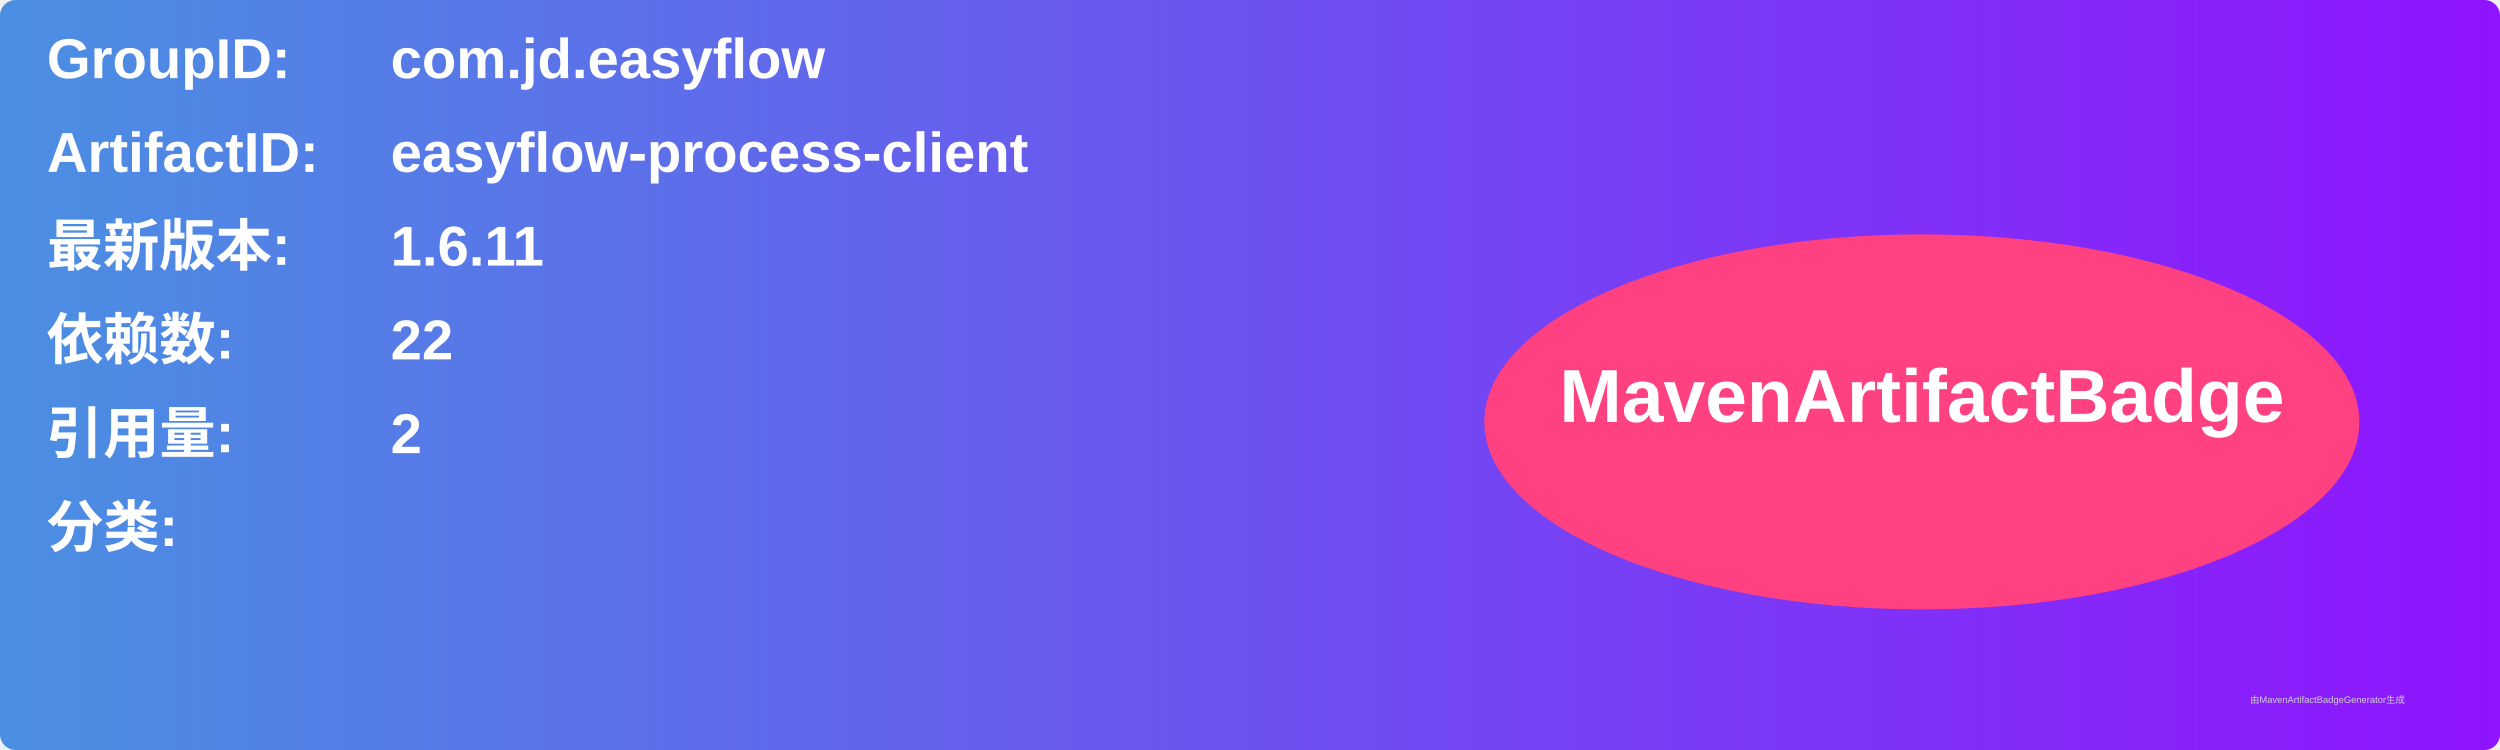
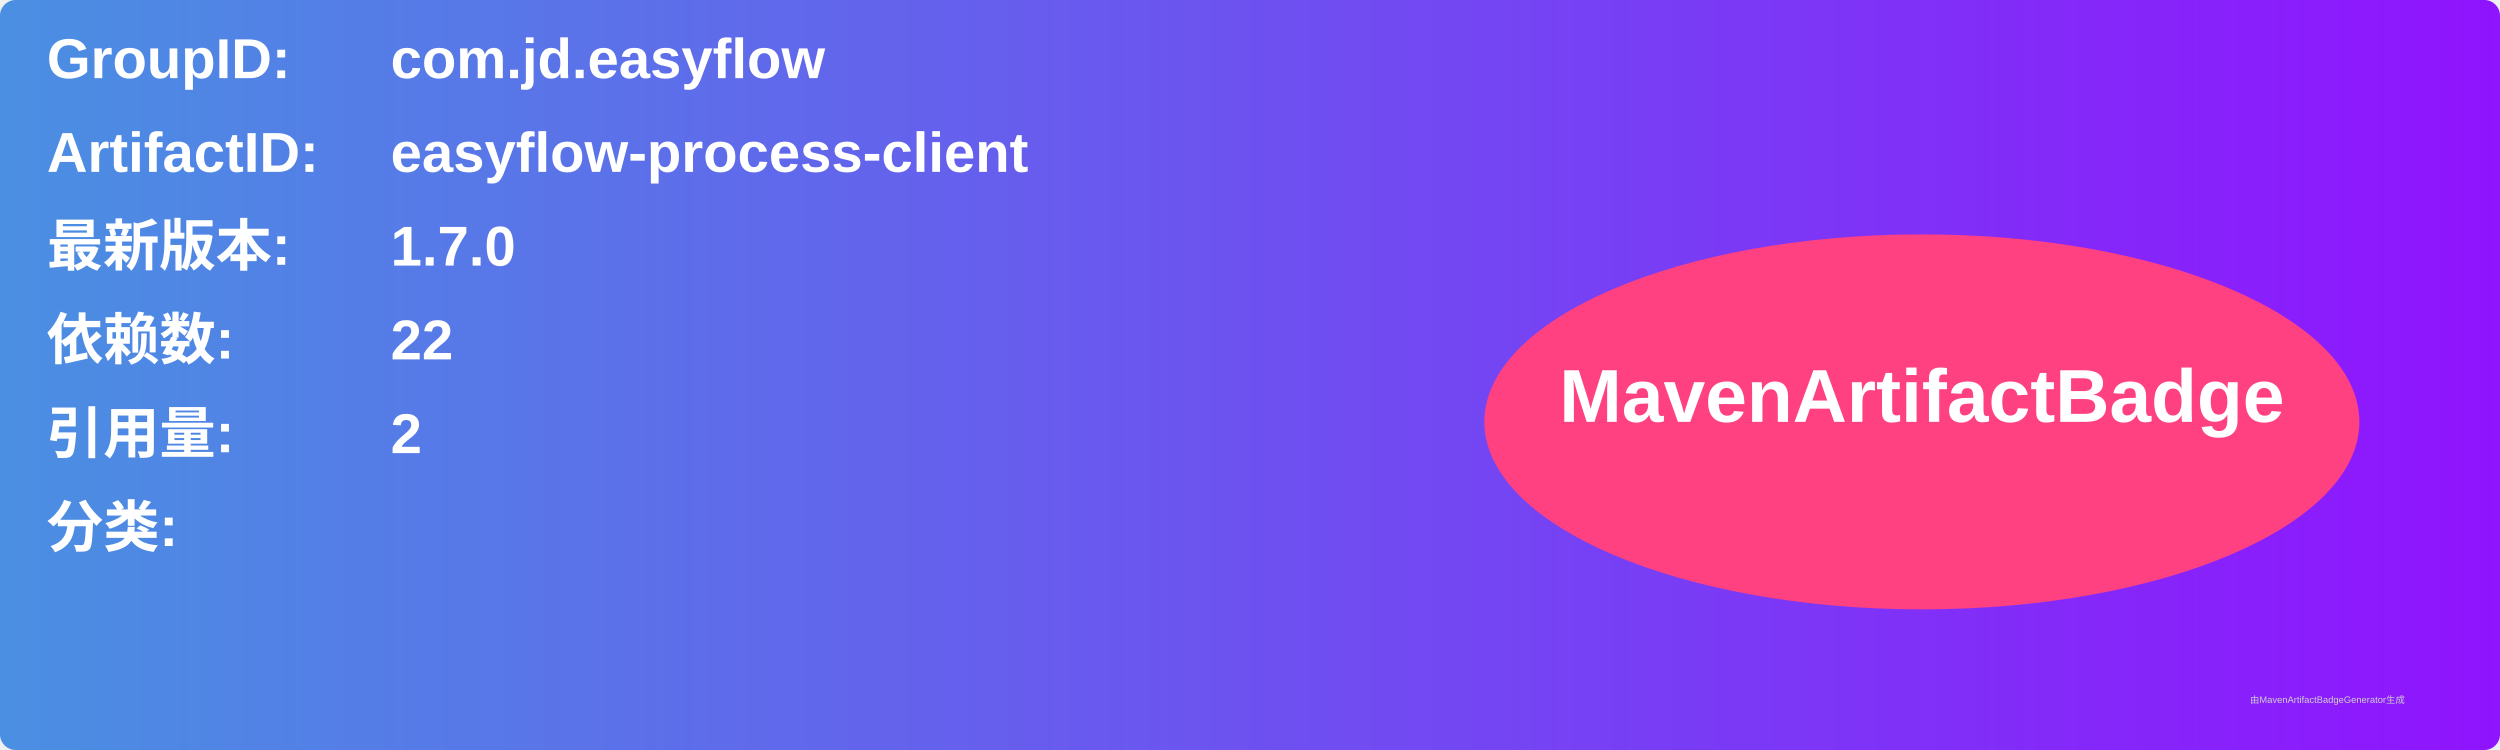
<svg xmlns="http://www.w3.org/2000/svg" width="800" height="240" viewBox="0 0 800 240">
  <linearGradient id="grad" x1="0%" y1="0%" x2="100%" y2="0%">
    <stop offset="0%" stop-color="#4a90e2" />
    <stop offset="100%" stop-color="#9013fe" />
  </linearGradient>
  <rect width="100%" height="100%" rx="5" ry="5" fill="url(#grad)" />
  <g transform="translate(15, 15)">
    <text x="0" y="10" font-family="Arial" font-size="18" fill="white" font-weight="bold" width="260">GroupID:</text>
    <text x="110" y="10" font-family="Arial" font-size="18" fill="white" font-weight="bold" width="460">com.jd.easyflow</text>
    <text x="0" y="40" font-family="Arial" font-size="18" fill="white" font-weight="bold" width="260">ArtifactID:</text>
    <text x="110" y="40" font-family="Arial" font-size="18" fill="white" font-weight="bold" width="460">easyflow-process-client</text>
    <text x="0" y="70" font-family="Arial" font-size="18" fill="white" font-weight="bold">最新版本:</text>
    <text x="110" y="70" font-family="Arial" font-size="18" fill="white" font-weight="bold">
-       <tspan font-weight="bold">1.6.11</tspan>
+       <tspan font-weight="bold">1.7.0</tspan>
    </text>
    <text x="0" y="100" font-family="Arial" font-size="18" fill="white" font-weight="bold">依赖数: </text>
    <text x="110" y="100" font-family="Arial" font-size="18" fill="white">
      <tspan font-weight="bold">22</tspan>
    </text>
    <text x="0" y="130" font-family="Arial" font-size="18" fill="white" font-weight="bold">引用量: </text>
    <text x="110" y="130" font-family="Arial" font-size="18" fill="white">
      <tspan font-weight="bold">2</tspan>
    </text>
    <text x="0" y="160" font-family="Arial" font-size="18" fill="white" font-weight="bold">分类:</text>
    <text x="10" y="190" font-family="Arial" font-size="10" fill="white">
      <tspan font-weight="bold" />
    </text>
    <ellipse cx="600" cy="120" rx="140" ry="60" fill="#ff4081" />
    <text x="600" y="120" text-anchor="middle" font-family="Arial" font-size="24" fill="white" font-weight="bold">MavenArtifactBadge</text>
  </g>
  <text x="720" y="225" font-family="Arial" font-size="3" fill="#d0d0d0">由MavenArtifactBadgeGenerator生成</text>
</svg>
